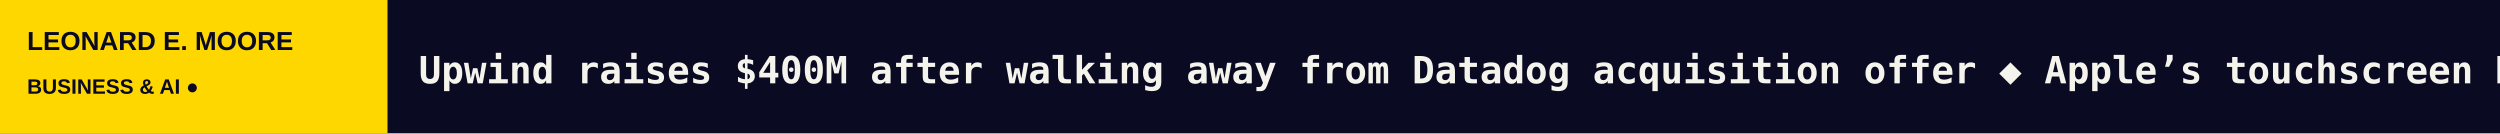
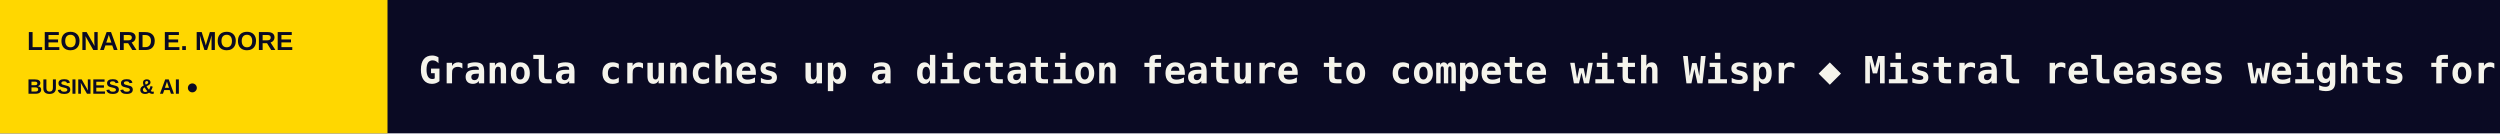
<svg xmlns="http://www.w3.org/2000/svg" width="1200" height="64" viewBox="0 0 1200 64" role="img" aria-label="LEONARD E. MOORE scrolling headlines">
  <rect width="1200" height="64" fill="#0A0A23" />
  <rect width="186" height="64" fill="#FFD700" />
  <text x="13" y="24" fill="#0A0A23" font-size="12.5" font-family="Arial,sans-serif" font-weight="800">LEONARD E. MOORE</text>
  <text x="13" y="45" fill="#0A0A23" font-size="10" font-family="Arial,sans-serif" font-weight="800">BUSINESS &amp; AI  ●</text>
  <defs>
    <clipPath id="window">
      <rect x="186" y="0" width="1014" height="64" />
    </clipPath>
  </defs>
  <g clip-path="url(#window)">
    <g>
-       <text x="201" y="40" font-size="18" font-weight="600" font-family="monospace" fill="#F5F4EC" textLength="4732" lengthAdjust="spacing">Upwind raises $400M after walking away from Datadog acquisition offer   ◆   Apple’s touchscreen MacBook Pro pushes laptop pricing to a new extreme   ◆   Microsoft just shared Azure’s actual revenue in dollars: $33.2 billion   ◆   Google expands AI Search ads globally as core ad growth slows   ◆   Microsoft recorded $10 billion in revenue from OpenAI   ◆   Microsoft hits 10 quarters of record-breaking revenue in a row   ◆   </text>
-       <text x="4933" y="40" font-size="18" font-weight="600" font-family="monospace" fill="#F5F4EC" textLength="4732" lengthAdjust="spacing">Upwind raises $400M after walking away from Datadog acquisition offer   ◆   Apple’s touchscreen MacBook Pro pushes laptop pricing to a new extreme   ◆   Microsoft just shared Azure’s actual revenue in dollars: $33.2 billion   ◆   Google expands AI Search ads globally as core ad growth slows   ◆   Microsoft recorded $10 billion in revenue from OpenAI   ◆   Microsoft hits 10 quarters of record-breaking revenue in a row   ◆   </text>
-       <animateTransform attributeName="transform" type="translate" from="0 0" to="-4732 0" dur="70s" repeatCount="indefinite" />
+       <text x="201" y="40" font-size="18" font-weight="600" font-family="monospace" fill="#F5F4EC" textLength="5359" lengthAdjust="spacing">Granola crunches up a dictation feature to compete with Wispr   ◆   Mistral releases weights for its trillion-parameter AI model, targeting cybersecurity   ◆   US investigated Chinese spy plot aimed at Nvidia CEO   ◆   Ex-Palantir execs launch Dream with $17M from a16z to build AI world models for construction   ◆   SuperMe raises $20M for its network of AI expert profiles   ◆   Agent identity startup Mintive lands Cowboy Ventures, Coatue, angels Jeff Dean, Andrej Karpathy   ◆   </text>
+       <text x="5560" y="40" font-size="18" font-weight="600" font-family="monospace" fill="#F5F4EC" textLength="5359" lengthAdjust="spacing">Granola crunches up a dictation feature to compete with Wispr   ◆   Mistral releases weights for its trillion-parameter AI model, targeting cybersecurity   ◆   US investigated Chinese spy plot aimed at Nvidia CEO   ◆   Ex-Palantir execs launch Dream with $17M from a16z to build AI world models for construction   ◆   SuperMe raises $20M for its network of AI expert profiles   ◆   Agent identity startup Mintive lands Cowboy Ventures, Coatue, angels Jeff Dean, Andrej Karpathy   ◆   </text>
+       <animateTransform attributeName="transform" type="translate" from="0 0" to="-5359 0" dur="79s" repeatCount="indefinite" />
    </g>
  </g>
</svg>
